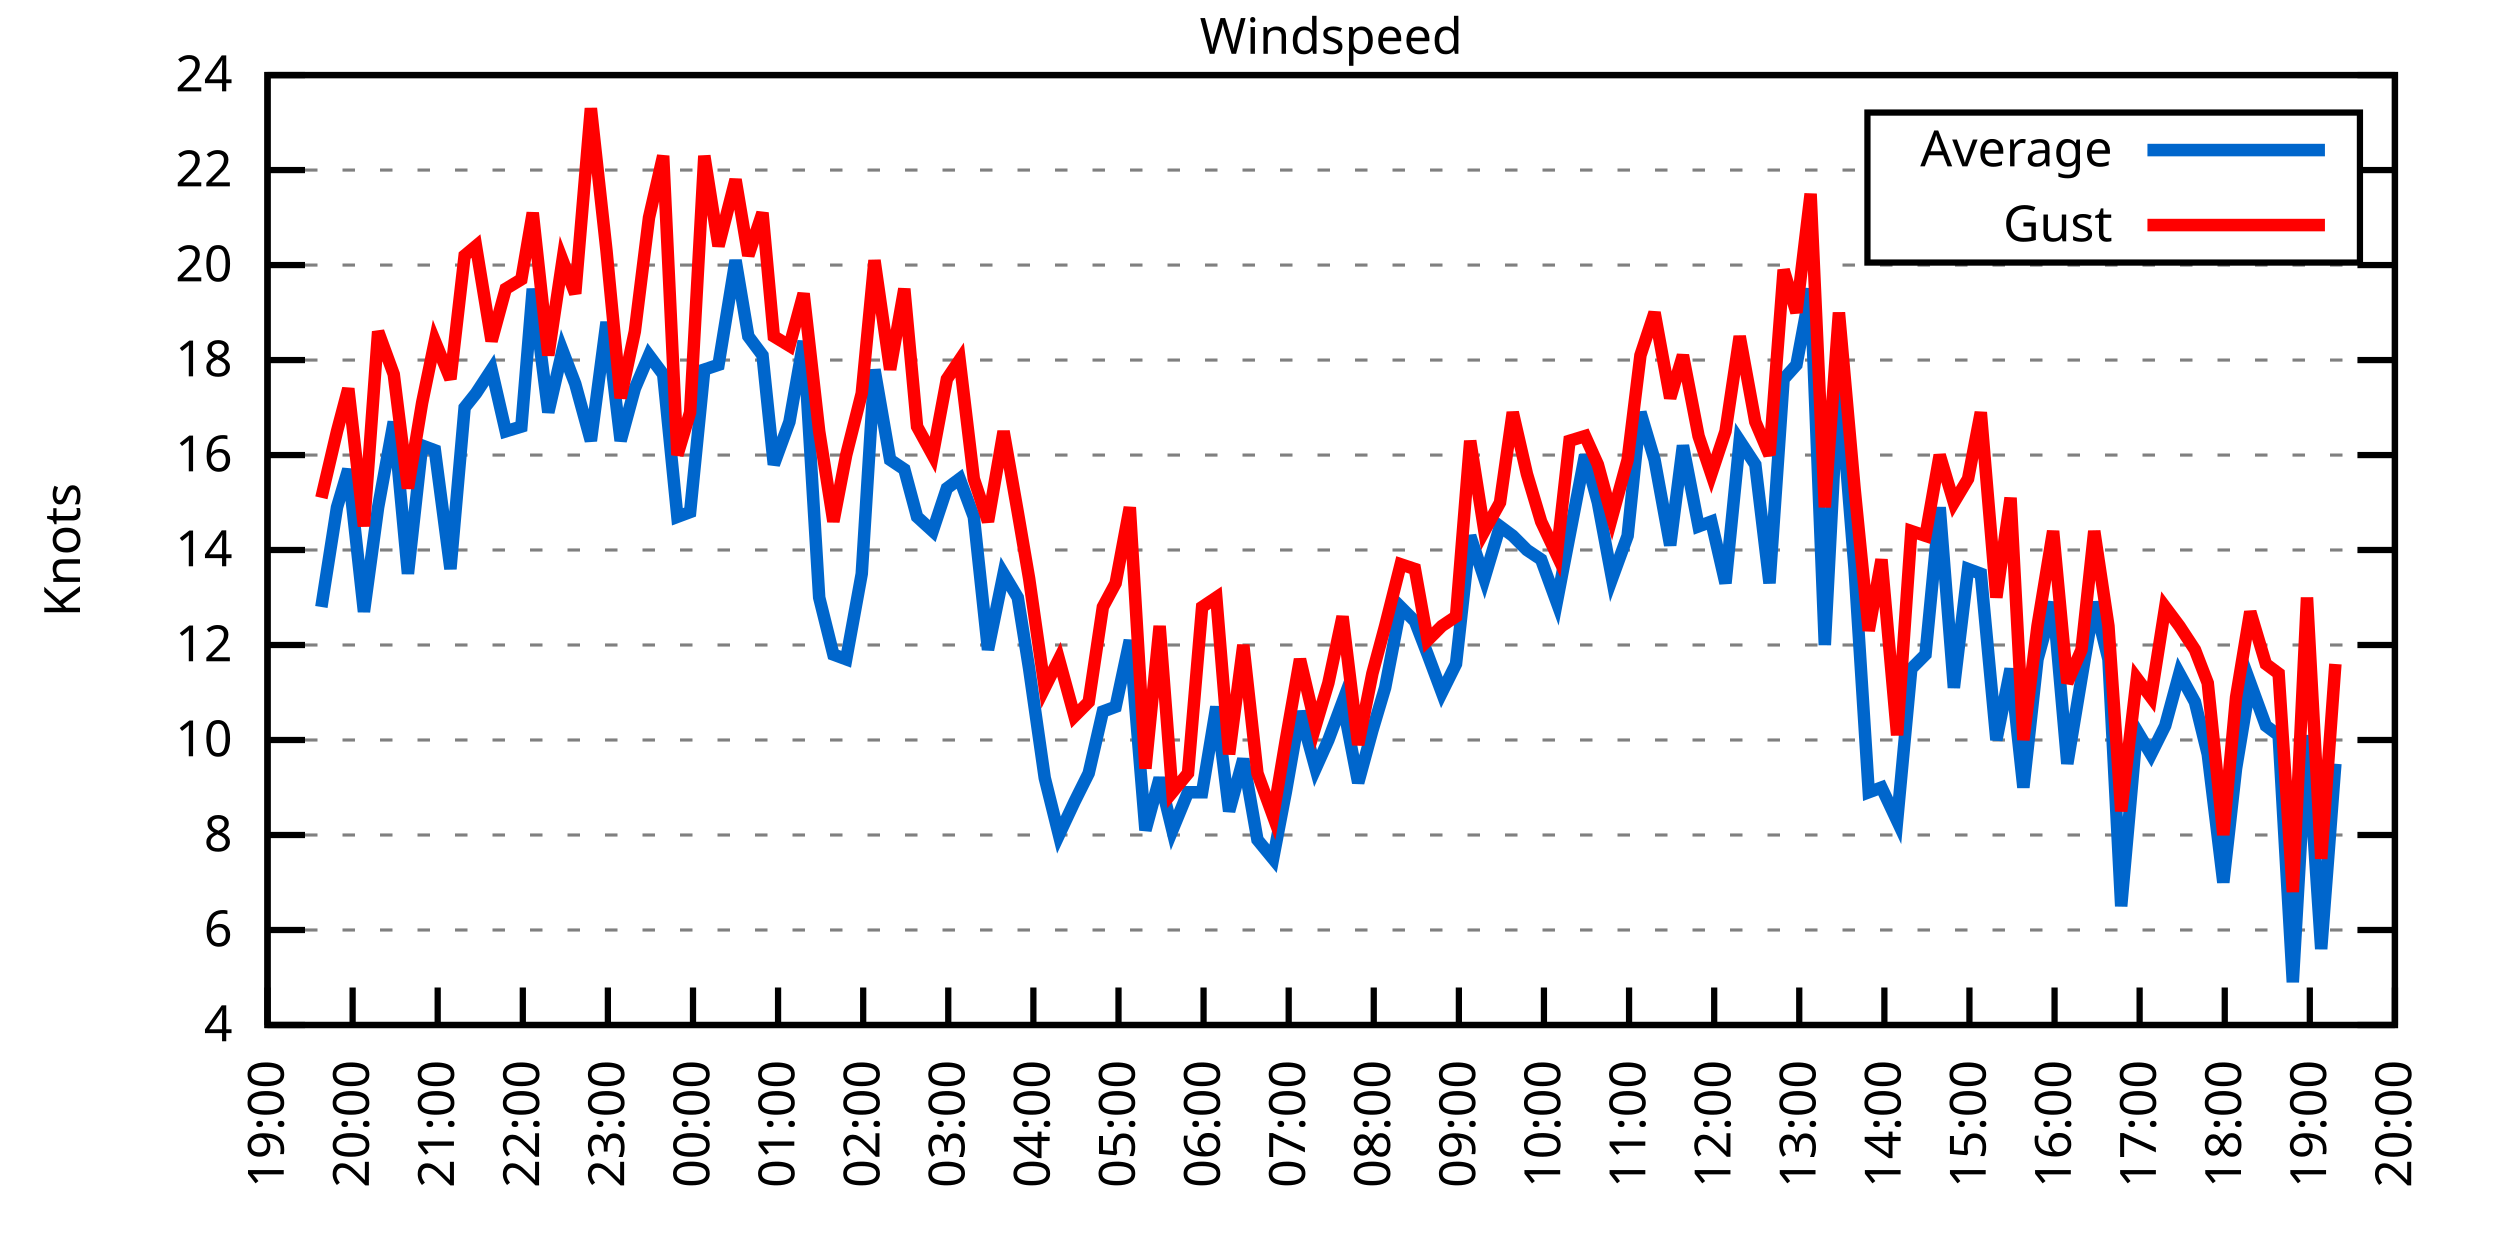
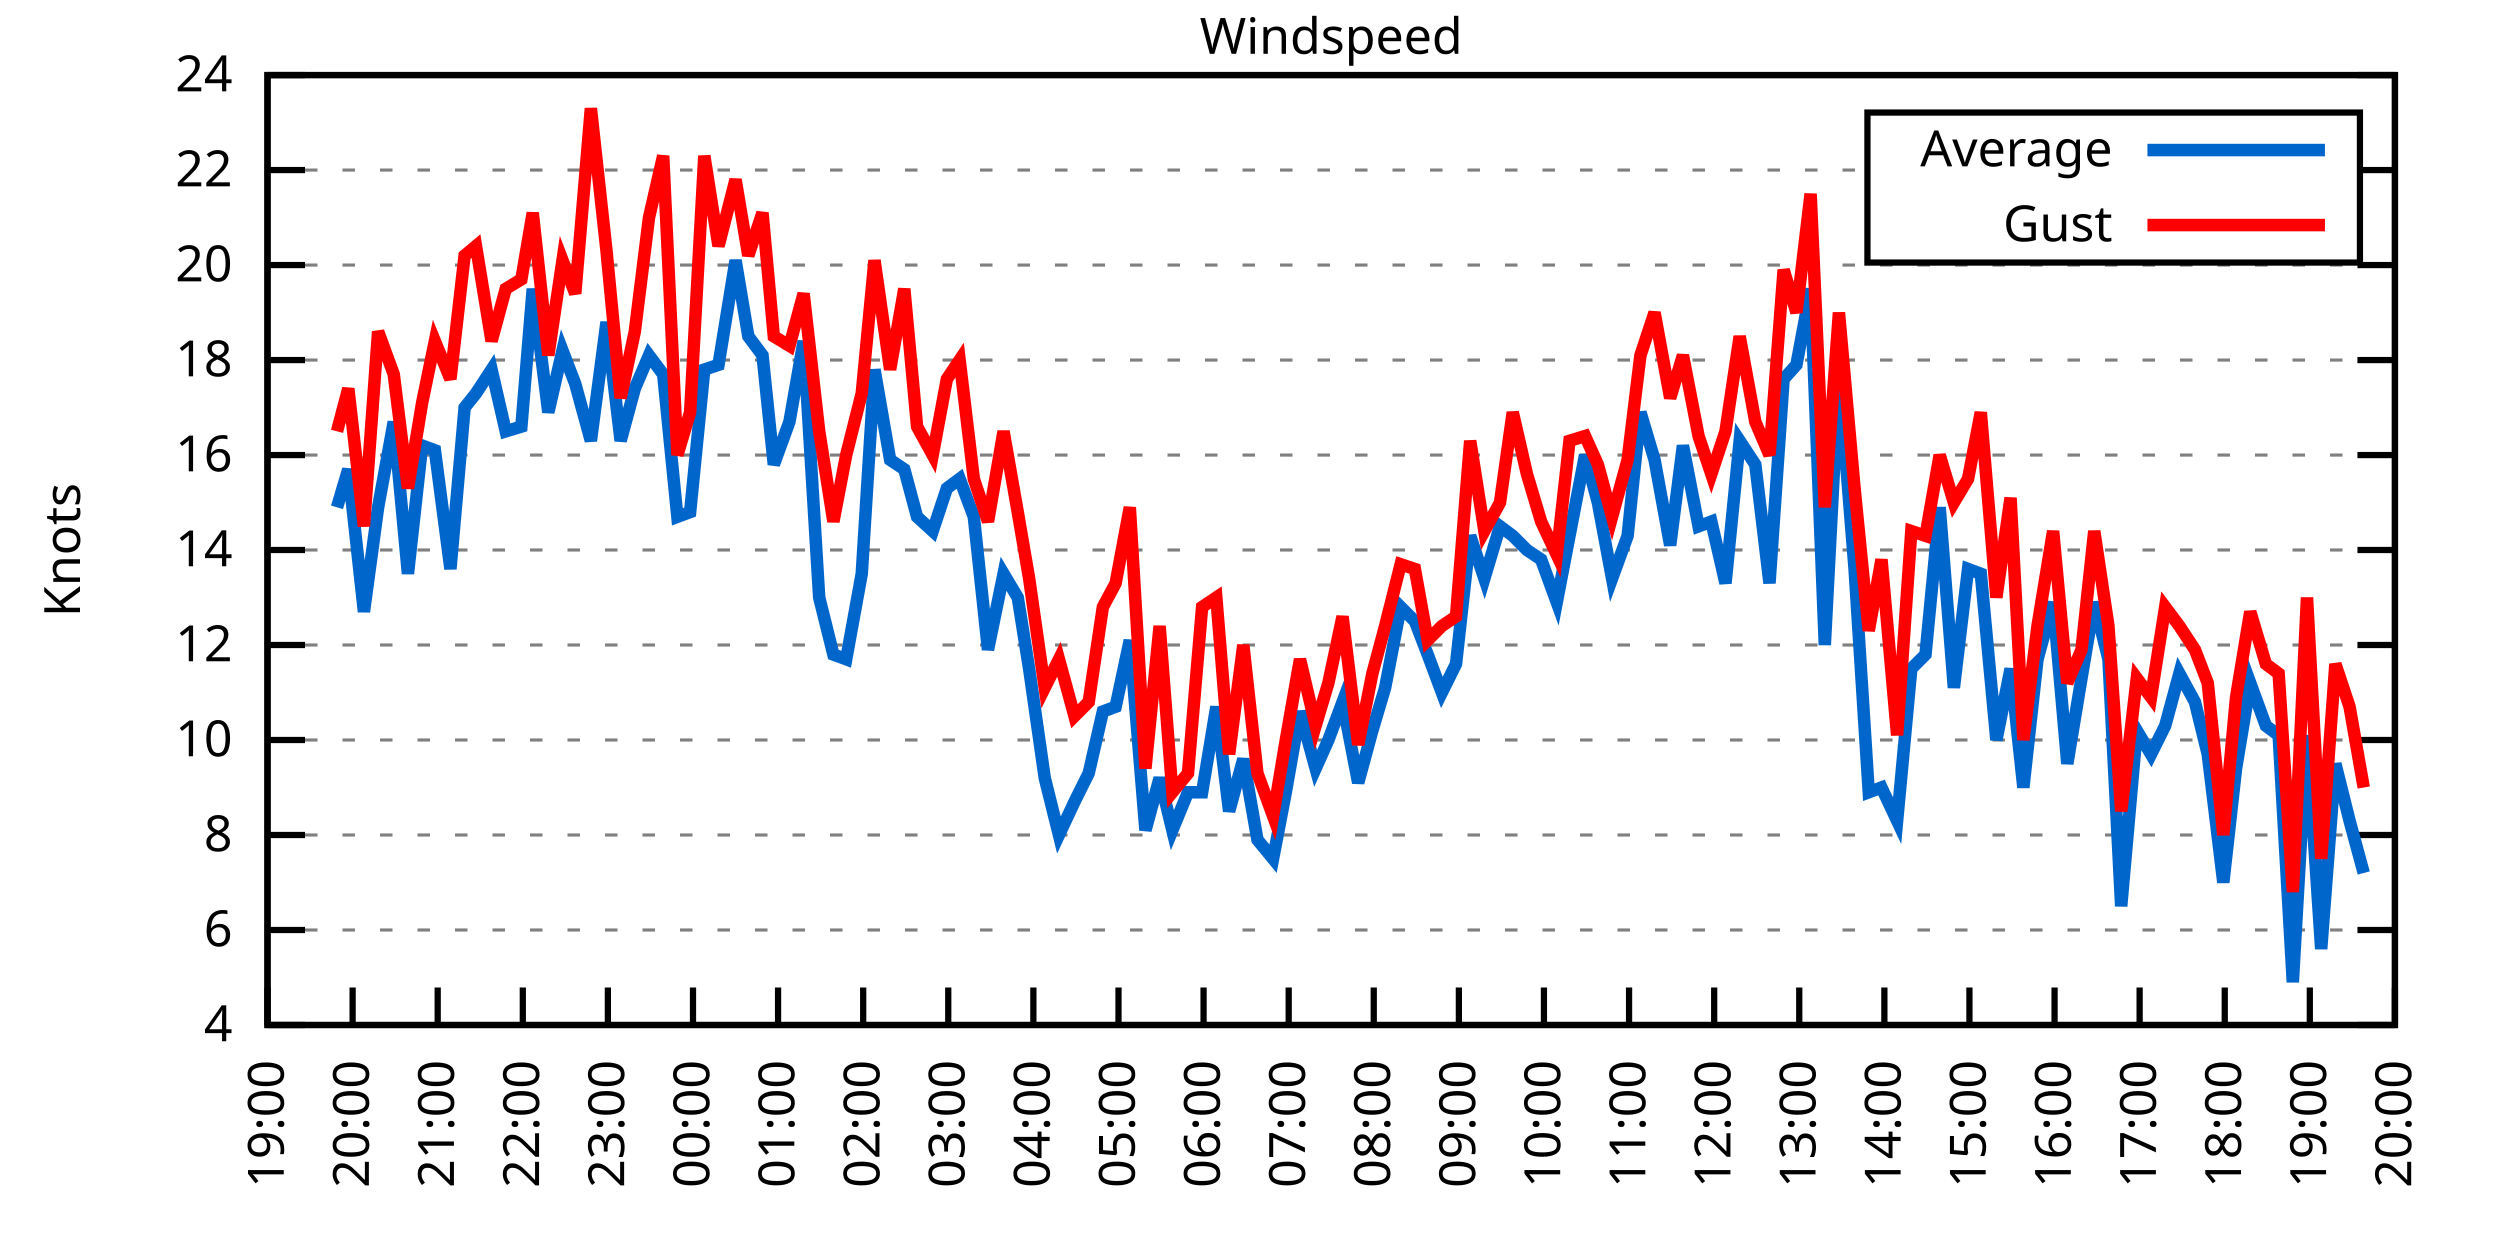
<svg xmlns="http://www.w3.org/2000/svg" xmlns:xlink="http://www.w3.org/1999/xlink" width="400" height="200" viewBox="0 0 400 200">
  <g id="gnuplot_canvas">
    <rect x="0" y="0" width="400" height="200" fill="none" />
    <defs>
      <circle id="gpDot" r="0.5" stroke-width="0.5" stroke="currentColor" />
      <path id="gpPt0" stroke-width="0.333" stroke="currentColor" d="M-1,0 h2 M0,-1 v2" />
      <path id="gpPt1" stroke-width="0.333" stroke="currentColor" d="M-1,-1 L1,1 M1,-1 L-1,1" />
      <path id="gpPt2" stroke-width="0.333" stroke="currentColor" d="M-1,0 L1,0 M0,-1 L0,1 M-1,-1 L1,1 M-1,1 L1,-1" />
      <rect id="gpPt3" stroke-width="0.333" stroke="currentColor" x="-1" y="-1" width="2" height="2" />
      <rect id="gpPt4" stroke-width="0.333" stroke="currentColor" fill="currentColor" x="-1" y="-1" width="2" height="2" />
      <circle id="gpPt5" stroke-width="0.333" stroke="currentColor" cx="0" cy="0" r="1" />
      <use xlink:href="#gpPt5" id="gpPt6" fill="currentColor" stroke="none" />
      <path id="gpPt7" stroke-width="0.333" stroke="currentColor" d="M0,-1.33 L-1.33,0.67 L1.33,0.67 z" />
      <use xlink:href="#gpPt7" id="gpPt8" fill="currentColor" stroke="none" />
      <use xlink:href="#gpPt7" id="gpPt9" stroke="currentColor" transform="rotate(180)" />
      <use xlink:href="#gpPt9" id="gpPt10" fill="currentColor" stroke="none" />
      <use xlink:href="#gpPt3" id="gpPt11" stroke="currentColor" transform="rotate(45)" />
      <use xlink:href="#gpPt11" id="gpPt12" fill="currentColor" stroke="none" />
      <path id="gpPt13" stroke-width="0.333" stroke="currentColor" d="M0,1.330 L1.265,0.411 L0.782,-1.067 L-0.782,-1.076 L-1.265,0.411 z" />
      <use xlink:href="#gpPt13" id="gpPt14" fill="currentColor" stroke="none" />
      <filter id="textbox" filterUnits="objectBoundingBox" x="0" y="0" height="1" width="1">
        <feFlood flood-color="white" flood-opacity="1" result="bgnd" />
        <feComposite in="SourceGraphic" in2="bgnd" operator="atop" />
      </filter>
      <filter id="greybox" filterUnits="objectBoundingBox" x="0" y="0" height="1" width="1">
        <feFlood flood-color="lightgrey" flood-opacity="1" result="grey" />
        <feComposite in="SourceGraphic" in2="grey" operator="atop" />
      </filter>
    </defs>
    <g fill="none" color="white" stroke="currentColor" stroke-width="1.00" stroke-linecap="butt" stroke-linejoin="miter">
</g>
    <g fill="none" color="black" stroke="currentColor" stroke-width="1.00" stroke-linecap="butt" stroke-linejoin="miter">
      <g stroke="none" shape-rendering="crispEdges">
        <polygon fill="rgb(255, 255, 255)" points="42.80,164.00 383.18,164.00 383.18,12.02 42.80,12.02 " />
      </g>
    </g>
    <g fill="none" color="black" stroke="currentColor" stroke-width="1.00" stroke-linecap="butt" stroke-linejoin="miter">
</g>
    <g fill="none" color="black" stroke="black" stroke-width="0.50" stroke-linecap="butt" stroke-linejoin="miter">
</g>
    <g fill="none" color="gray" stroke="currentColor" stroke-width="0.50" stroke-linecap="butt" stroke-linejoin="miter">
      <path stroke="gray" stroke-dasharray="2,4" class="gridline" d="M42.80,164.00 L383.19,164.00  " />
    </g>
    <g fill="none" color="gray" stroke="gray" stroke-width="1.00" stroke-linecap="butt" stroke-linejoin="miter">
</g>
    <g fill="none" color="black" stroke="currentColor" stroke-width="1.00" stroke-linecap="butt" stroke-linejoin="miter">
      <path stroke="black" d="M42.80,164.00 L48.80,164.00 M383.19,164.00 L377.19,164.00  " />
      <g transform="translate(37.20,166.60)" stroke="none" fill="black" font-family="Sans" font-size="8.00" text-anchor="end">
        <text>
          <tspan font-family="Sans"> 4</tspan>
        </text>
      </g>
    </g>
    <g fill="none" color="black" stroke="currentColor" stroke-width="1.00" stroke-linecap="butt" stroke-linejoin="miter">
</g>
    <g fill="none" color="black" stroke="black" stroke-width="0.50" stroke-linecap="butt" stroke-linejoin="miter">
</g>
    <g fill="none" color="gray" stroke="currentColor" stroke-width="0.50" stroke-linecap="butt" stroke-linejoin="miter">
      <path stroke="gray" stroke-dasharray="2,4" class="gridline" d="M42.80,148.80 L383.19,148.80  " />
    </g>
    <g fill="none" color="gray" stroke="gray" stroke-width="1.00" stroke-linecap="butt" stroke-linejoin="miter">
</g>
    <g fill="none" color="black" stroke="currentColor" stroke-width="1.00" stroke-linecap="butt" stroke-linejoin="miter">
      <path stroke="black" d="M42.80,148.80 L48.80,148.80 M383.19,148.80 L377.19,148.80  " />
      <g transform="translate(37.20,151.40)" stroke="none" fill="black" font-family="Sans" font-size="8.00" text-anchor="end">
        <text>
          <tspan font-family="Sans"> 6</tspan>
        </text>
      </g>
    </g>
    <g fill="none" color="black" stroke="currentColor" stroke-width="1.00" stroke-linecap="butt" stroke-linejoin="miter">
</g>
    <g fill="none" color="black" stroke="black" stroke-width="0.50" stroke-linecap="butt" stroke-linejoin="miter">
</g>
    <g fill="none" color="gray" stroke="currentColor" stroke-width="0.50" stroke-linecap="butt" stroke-linejoin="miter">
      <path stroke="gray" stroke-dasharray="2,4" class="gridline" d="M42.80,133.60 L383.19,133.60  " />
    </g>
    <g fill="none" color="gray" stroke="gray" stroke-width="1.00" stroke-linecap="butt" stroke-linejoin="miter">
</g>
    <g fill="none" color="black" stroke="currentColor" stroke-width="1.00" stroke-linecap="butt" stroke-linejoin="miter">
      <path stroke="black" d="M42.80,133.60 L48.80,133.60 M383.19,133.60 L377.19,133.60  " />
      <g transform="translate(37.20,136.20)" stroke="none" fill="black" font-family="Sans" font-size="8.00" text-anchor="end">
        <text>
          <tspan font-family="Sans"> 8</tspan>
        </text>
      </g>
    </g>
    <g fill="none" color="black" stroke="currentColor" stroke-width="1.00" stroke-linecap="butt" stroke-linejoin="miter">
</g>
    <g fill="none" color="black" stroke="black" stroke-width="0.50" stroke-linecap="butt" stroke-linejoin="miter">
</g>
    <g fill="none" color="gray" stroke="currentColor" stroke-width="0.50" stroke-linecap="butt" stroke-linejoin="miter">
      <path stroke="gray" stroke-dasharray="2,4" class="gridline" d="M42.80,118.40 L383.19,118.40  " />
    </g>
    <g fill="none" color="gray" stroke="gray" stroke-width="1.00" stroke-linecap="butt" stroke-linejoin="miter">
</g>
    <g fill="none" color="black" stroke="currentColor" stroke-width="1.00" stroke-linecap="butt" stroke-linejoin="miter">
      <path stroke="black" d="M42.80,118.40 L48.80,118.40 M383.19,118.40 L377.19,118.40  " />
      <g transform="translate(37.20,121.00)" stroke="none" fill="black" font-family="Sans" font-size="8.00" text-anchor="end">
        <text>
          <tspan font-family="Sans"> 10</tspan>
        </text>
      </g>
    </g>
    <g fill="none" color="black" stroke="currentColor" stroke-width="1.00" stroke-linecap="butt" stroke-linejoin="miter">
</g>
    <g fill="none" color="black" stroke="black" stroke-width="0.50" stroke-linecap="butt" stroke-linejoin="miter">
</g>
    <g fill="none" color="gray" stroke="currentColor" stroke-width="0.50" stroke-linecap="butt" stroke-linejoin="miter">
      <path stroke="gray" stroke-dasharray="2,4" class="gridline" d="M42.80,103.20 L383.19,103.20  " />
    </g>
    <g fill="none" color="gray" stroke="gray" stroke-width="1.00" stroke-linecap="butt" stroke-linejoin="miter">
</g>
    <g fill="none" color="black" stroke="currentColor" stroke-width="1.00" stroke-linecap="butt" stroke-linejoin="miter">
      <path stroke="black" d="M42.80,103.20 L48.80,103.20 M383.19,103.20 L377.19,103.20  " />
      <g transform="translate(37.20,105.80)" stroke="none" fill="black" font-family="Sans" font-size="8.00" text-anchor="end">
        <text>
          <tspan font-family="Sans"> 12</tspan>
        </text>
      </g>
    </g>
    <g fill="none" color="black" stroke="currentColor" stroke-width="1.00" stroke-linecap="butt" stroke-linejoin="miter">
</g>
    <g fill="none" color="black" stroke="black" stroke-width="0.50" stroke-linecap="butt" stroke-linejoin="miter">
</g>
    <g fill="none" color="gray" stroke="currentColor" stroke-width="0.50" stroke-linecap="butt" stroke-linejoin="miter">
      <path stroke="gray" stroke-dasharray="2,4" class="gridline" d="M42.80,88.00 L383.19,88.00  " />
    </g>
    <g fill="none" color="gray" stroke="gray" stroke-width="1.00" stroke-linecap="butt" stroke-linejoin="miter">
</g>
    <g fill="none" color="black" stroke="currentColor" stroke-width="1.00" stroke-linecap="butt" stroke-linejoin="miter">
      <path stroke="black" d="M42.80,88.00 L48.80,88.00 M383.19,88.00 L377.19,88.00  " />
      <g transform="translate(37.20,90.60)" stroke="none" fill="black" font-family="Sans" font-size="8.00" text-anchor="end">
        <text>
          <tspan font-family="Sans"> 14</tspan>
        </text>
      </g>
    </g>
    <g fill="none" color="black" stroke="currentColor" stroke-width="1.00" stroke-linecap="butt" stroke-linejoin="miter">
</g>
    <g fill="none" color="black" stroke="black" stroke-width="0.50" stroke-linecap="butt" stroke-linejoin="miter">
</g>
    <g fill="none" color="gray" stroke="currentColor" stroke-width="0.50" stroke-linecap="butt" stroke-linejoin="miter">
      <path stroke="gray" stroke-dasharray="2,4" class="gridline" d="M42.80,72.81 L383.19,72.81  " />
    </g>
    <g fill="none" color="gray" stroke="gray" stroke-width="1.00" stroke-linecap="butt" stroke-linejoin="miter">
</g>
    <g fill="none" color="black" stroke="currentColor" stroke-width="1.00" stroke-linecap="butt" stroke-linejoin="miter">
      <path stroke="black" d="M42.80,72.81 L48.80,72.81 M383.19,72.81 L377.19,72.81  " />
      <g transform="translate(37.20,75.41)" stroke="none" fill="black" font-family="Sans" font-size="8.00" text-anchor="end">
        <text>
          <tspan font-family="Sans"> 16</tspan>
        </text>
      </g>
    </g>
    <g fill="none" color="black" stroke="currentColor" stroke-width="1.00" stroke-linecap="butt" stroke-linejoin="miter">
</g>
    <g fill="none" color="black" stroke="black" stroke-width="0.50" stroke-linecap="butt" stroke-linejoin="miter">
</g>
    <g fill="none" color="gray" stroke="currentColor" stroke-width="0.50" stroke-linecap="butt" stroke-linejoin="miter">
      <path stroke="gray" stroke-dasharray="2,4" class="gridline" d="M42.80,57.61 L383.19,57.61  " />
    </g>
    <g fill="none" color="gray" stroke="gray" stroke-width="1.00" stroke-linecap="butt" stroke-linejoin="miter">
</g>
    <g fill="none" color="black" stroke="currentColor" stroke-width="1.00" stroke-linecap="butt" stroke-linejoin="miter">
      <path stroke="black" d="M42.80,57.61 L48.80,57.61 M383.19,57.61 L377.19,57.61  " />
      <g transform="translate(37.20,60.21)" stroke="none" fill="black" font-family="Sans" font-size="8.00" text-anchor="end">
        <text>
          <tspan font-family="Sans"> 18</tspan>
        </text>
      </g>
    </g>
    <g fill="none" color="black" stroke="currentColor" stroke-width="1.00" stroke-linecap="butt" stroke-linejoin="miter">
</g>
    <g fill="none" color="black" stroke="black" stroke-width="0.50" stroke-linecap="butt" stroke-linejoin="miter">
</g>
    <g fill="none" color="gray" stroke="currentColor" stroke-width="0.50" stroke-linecap="butt" stroke-linejoin="miter">
      <path stroke="gray" stroke-dasharray="2,4" class="gridline" d="M42.80,42.41 L383.19,42.41  " />
    </g>
    <g fill="none" color="gray" stroke="gray" stroke-width="1.00" stroke-linecap="butt" stroke-linejoin="miter">
</g>
    <g fill="none" color="black" stroke="currentColor" stroke-width="1.00" stroke-linecap="butt" stroke-linejoin="miter">
      <path stroke="black" d="M42.80,42.41 L48.80,42.41 M383.19,42.41 L377.19,42.41  " />
      <g transform="translate(37.20,45.01)" stroke="none" fill="black" font-family="Sans" font-size="8.00" text-anchor="end">
        <text>
          <tspan font-family="Sans"> 20</tspan>
        </text>
      </g>
    </g>
    <g fill="none" color="black" stroke="currentColor" stroke-width="1.00" stroke-linecap="butt" stroke-linejoin="miter">
</g>
    <g fill="none" color="black" stroke="black" stroke-width="0.50" stroke-linecap="butt" stroke-linejoin="miter">
</g>
    <g fill="none" color="gray" stroke="currentColor" stroke-width="0.50" stroke-linecap="butt" stroke-linejoin="miter">
      <path stroke="gray" stroke-dasharray="2,4" class="gridline" d="M42.80,27.21 L298.79,27.21 M377.59,27.21 L383.19,27.21  " />
    </g>
    <g fill="none" color="gray" stroke="gray" stroke-width="1.00" stroke-linecap="butt" stroke-linejoin="miter">
</g>
    <g fill="none" color="black" stroke="currentColor" stroke-width="1.00" stroke-linecap="butt" stroke-linejoin="miter">
      <path stroke="black" d="M42.80,27.21 L48.80,27.21 M383.19,27.21 L377.19,27.21  " />
      <g transform="translate(37.20,29.81)" stroke="none" fill="black" font-family="Sans" font-size="8.00" text-anchor="end">
        <text>
          <tspan font-family="Sans"> 22</tspan>
        </text>
      </g>
    </g>
    <g fill="none" color="black" stroke="currentColor" stroke-width="1.00" stroke-linecap="butt" stroke-linejoin="miter">
</g>
    <g fill="none" color="black" stroke="black" stroke-width="0.50" stroke-linecap="butt" stroke-linejoin="miter">
</g>
    <g fill="none" color="gray" stroke="currentColor" stroke-width="0.50" stroke-linecap="butt" stroke-linejoin="miter">
      <path stroke="gray" stroke-dasharray="2,4" class="gridline" d="M42.80,12.01 L383.19,12.01  " />
    </g>
    <g fill="none" color="gray" stroke="gray" stroke-width="1.00" stroke-linecap="butt" stroke-linejoin="miter">
</g>
    <g fill="none" color="black" stroke="currentColor" stroke-width="1.00" stroke-linecap="butt" stroke-linejoin="miter">
      <path stroke="black" d="M42.80,12.01 L48.80,12.01 M383.19,12.01 L377.19,12.01  " />
      <g transform="translate(37.20,14.61)" stroke="none" fill="black" font-family="Sans" font-size="8.00" text-anchor="end">
        <text>
          <tspan font-family="Sans"> 24</tspan>
        </text>
      </g>
    </g>
    <g fill="none" color="black" stroke="currentColor" stroke-width="1.00" stroke-linecap="butt" stroke-linejoin="miter">
      <path stroke="black" d="M42.80,164.00 L42.80,158.00  " />
      <g transform="translate(45.40,169.60) rotate(270.00)" stroke="none" fill="black" font-family="Sans" font-size="8.00" text-anchor="end">
        <text>
          <tspan font-family="Sans">19:00</tspan>
        </text>
      </g>
    </g>
    <g fill="none" color="black" stroke="currentColor" stroke-width="1.00" stroke-linecap="butt" stroke-linejoin="miter">
      <path stroke="black" d="M56.42,164.00 L56.42,158.00  " />
      <g transform="translate(59.02,169.60) rotate(270.00)" stroke="none" fill="black" font-family="Sans" font-size="8.00" text-anchor="end">
        <text>
          <tspan font-family="Sans">20:00</tspan>
        </text>
      </g>
    </g>
    <g fill="none" color="black" stroke="currentColor" stroke-width="1.00" stroke-linecap="butt" stroke-linejoin="miter">
      <path stroke="black" d="M70.03,164.00 L70.03,158.00  " />
      <g transform="translate(72.63,169.60) rotate(270.00)" stroke="none" fill="black" font-family="Sans" font-size="8.00" text-anchor="end">
        <text>
          <tspan font-family="Sans">21:00</tspan>
        </text>
      </g>
    </g>
    <g fill="none" color="black" stroke="currentColor" stroke-width="1.00" stroke-linecap="butt" stroke-linejoin="miter">
      <path stroke="black" d="M83.65,164.00 L83.65,158.00  " />
      <g transform="translate(86.25,169.60) rotate(270.00)" stroke="none" fill="black" font-family="Sans" font-size="8.00" text-anchor="end">
        <text>
          <tspan font-family="Sans">22:00</tspan>
        </text>
      </g>
    </g>
    <g fill="none" color="black" stroke="currentColor" stroke-width="1.00" stroke-linecap="butt" stroke-linejoin="miter">
      <path stroke="black" d="M97.26,164.00 L97.26,158.00  " />
      <g transform="translate(99.86,169.60) rotate(270.00)" stroke="none" fill="black" font-family="Sans" font-size="8.00" text-anchor="end">
        <text>
          <tspan font-family="Sans">23:00</tspan>
        </text>
      </g>
    </g>
    <g fill="none" color="black" stroke="currentColor" stroke-width="1.00" stroke-linecap="butt" stroke-linejoin="miter">
      <path stroke="black" d="M110.88,164.00 L110.88,158.00  " />
      <g transform="translate(113.48,169.60) rotate(270.00)" stroke="none" fill="black" font-family="Sans" font-size="8.00" text-anchor="end">
        <text>
          <tspan font-family="Sans">00:00</tspan>
        </text>
      </g>
    </g>
    <g fill="none" color="black" stroke="currentColor" stroke-width="1.00" stroke-linecap="butt" stroke-linejoin="miter">
      <path stroke="black" d="M124.49,164.00 L124.49,158.00  " />
      <g transform="translate(127.09,169.60) rotate(270.00)" stroke="none" fill="black" font-family="Sans" font-size="8.00" text-anchor="end">
        <text>
          <tspan font-family="Sans">01:00</tspan>
        </text>
      </g>
    </g>
    <g fill="none" color="black" stroke="currentColor" stroke-width="1.00" stroke-linecap="butt" stroke-linejoin="miter">
      <path stroke="black" d="M138.11,164.00 L138.11,158.00  " />
      <g transform="translate(140.71,169.60) rotate(270.00)" stroke="none" fill="black" font-family="Sans" font-size="8.00" text-anchor="end">
        <text>
          <tspan font-family="Sans">02:00</tspan>
        </text>
      </g>
    </g>
    <g fill="none" color="black" stroke="currentColor" stroke-width="1.00" stroke-linecap="butt" stroke-linejoin="miter">
      <path stroke="black" d="M151.72,164.00 L151.72,158.00  " />
      <g transform="translate(154.32,169.60) rotate(270.00)" stroke="none" fill="black" font-family="Sans" font-size="8.00" text-anchor="end">
        <text>
          <tspan font-family="Sans">03:00</tspan>
        </text>
      </g>
    </g>
    <g fill="none" color="black" stroke="currentColor" stroke-width="1.00" stroke-linecap="butt" stroke-linejoin="miter">
      <path stroke="black" d="M165.34,164.00 L165.34,158.00  " />
      <g transform="translate(167.94,169.60) rotate(270.00)" stroke="none" fill="black" font-family="Sans" font-size="8.00" text-anchor="end">
        <text>
          <tspan font-family="Sans">04:00</tspan>
        </text>
      </g>
    </g>
    <g fill="none" color="black" stroke="currentColor" stroke-width="1.00" stroke-linecap="butt" stroke-linejoin="miter">
      <path stroke="black" d="M178.96,164.00 L178.96,158.00  " />
      <g transform="translate(181.56,169.60) rotate(270.00)" stroke="none" fill="black" font-family="Sans" font-size="8.00" text-anchor="end">
        <text>
          <tspan font-family="Sans">05:00</tspan>
        </text>
      </g>
    </g>
    <g fill="none" color="black" stroke="currentColor" stroke-width="1.00" stroke-linecap="butt" stroke-linejoin="miter">
      <path stroke="black" d="M192.57,164.00 L192.57,158.00  " />
      <g transform="translate(195.17,169.60) rotate(270.00)" stroke="none" fill="black" font-family="Sans" font-size="8.00" text-anchor="end">
        <text>
          <tspan font-family="Sans">06:00</tspan>
        </text>
      </g>
    </g>
    <g fill="none" color="black" stroke="currentColor" stroke-width="1.00" stroke-linecap="butt" stroke-linejoin="miter">
      <path stroke="black" d="M206.19,164.00 L206.19,158.00  " />
      <g transform="translate(208.79,169.60) rotate(270.00)" stroke="none" fill="black" font-family="Sans" font-size="8.00" text-anchor="end">
        <text>
          <tspan font-family="Sans">07:00</tspan>
        </text>
      </g>
    </g>
    <g fill="none" color="black" stroke="currentColor" stroke-width="1.00" stroke-linecap="butt" stroke-linejoin="miter">
      <path stroke="black" d="M219.80,164.00 L219.80,158.00  " />
      <g transform="translate(222.40,169.60) rotate(270.00)" stroke="none" fill="black" font-family="Sans" font-size="8.00" text-anchor="end">
        <text>
          <tspan font-family="Sans">08:00</tspan>
        </text>
      </g>
    </g>
    <g fill="none" color="black" stroke="currentColor" stroke-width="1.00" stroke-linecap="butt" stroke-linejoin="miter">
      <path stroke="black" d="M233.42,164.00 L233.42,158.00  " />
      <g transform="translate(236.02,169.60) rotate(270.00)" stroke="none" fill="black" font-family="Sans" font-size="8.00" text-anchor="end">
        <text>
          <tspan font-family="Sans">09:00</tspan>
        </text>
      </g>
    </g>
    <g fill="none" color="black" stroke="currentColor" stroke-width="1.00" stroke-linecap="butt" stroke-linejoin="miter">
      <path stroke="black" d="M247.03,164.00 L247.03,158.00  " />
      <g transform="translate(249.63,169.60) rotate(270.00)" stroke="none" fill="black" font-family="Sans" font-size="8.00" text-anchor="end">
        <text>
          <tspan font-family="Sans">10:00</tspan>
        </text>
      </g>
    </g>
    <g fill="none" color="black" stroke="currentColor" stroke-width="1.00" stroke-linecap="butt" stroke-linejoin="miter">
      <path stroke="black" d="M260.65,164.00 L260.65,158.00  " />
      <g transform="translate(263.25,169.60) rotate(270.00)" stroke="none" fill="black" font-family="Sans" font-size="8.00" text-anchor="end">
        <text>
          <tspan font-family="Sans">11:00</tspan>
        </text>
      </g>
    </g>
    <g fill="none" color="black" stroke="currentColor" stroke-width="1.00" stroke-linecap="butt" stroke-linejoin="miter">
      <path stroke="black" d="M274.27,164.00 L274.27,158.00  " />
      <g transform="translate(276.87,169.60) rotate(270.00)" stroke="none" fill="black" font-family="Sans" font-size="8.00" text-anchor="end">
        <text>
          <tspan font-family="Sans">12:00</tspan>
        </text>
      </g>
    </g>
    <g fill="none" color="black" stroke="currentColor" stroke-width="1.00" stroke-linecap="butt" stroke-linejoin="miter">
      <path stroke="black" d="M287.88,164.00 L287.88,158.00  " />
      <g transform="translate(290.48,169.60) rotate(270.00)" stroke="none" fill="black" font-family="Sans" font-size="8.00" text-anchor="end">
        <text>
          <tspan font-family="Sans">13:00</tspan>
        </text>
      </g>
    </g>
    <g fill="none" color="black" stroke="currentColor" stroke-width="1.00" stroke-linecap="butt" stroke-linejoin="miter">
      <path stroke="black" d="M301.50,164.00 L301.50,158.00  " />
      <g transform="translate(304.10,169.60) rotate(270.00)" stroke="none" fill="black" font-family="Sans" font-size="8.00" text-anchor="end">
        <text>
          <tspan font-family="Sans">14:00</tspan>
        </text>
      </g>
    </g>
    <g fill="none" color="black" stroke="currentColor" stroke-width="1.00" stroke-linecap="butt" stroke-linejoin="miter">
      <path stroke="black" d="M315.11,164.00 L315.11,158.00  " />
      <g transform="translate(317.71,169.60) rotate(270.00)" stroke="none" fill="black" font-family="Sans" font-size="8.00" text-anchor="end">
        <text>
          <tspan font-family="Sans">15:00</tspan>
        </text>
      </g>
    </g>
    <g fill="none" color="black" stroke="currentColor" stroke-width="1.00" stroke-linecap="butt" stroke-linejoin="miter">
      <path stroke="black" d="M328.73,164.00 L328.73,158.00  " />
      <g transform="translate(331.33,169.60) rotate(270.00)" stroke="none" fill="black" font-family="Sans" font-size="8.00" text-anchor="end">
        <text>
          <tspan font-family="Sans">16:00</tspan>
        </text>
      </g>
    </g>
    <g fill="none" color="black" stroke="currentColor" stroke-width="1.00" stroke-linecap="butt" stroke-linejoin="miter">
      <path stroke="black" d="M342.34,164.00 L342.34,158.00  " />
      <g transform="translate(344.94,169.60) rotate(270.00)" stroke="none" fill="black" font-family="Sans" font-size="8.00" text-anchor="end">
        <text>
          <tspan font-family="Sans">17:00</tspan>
        </text>
      </g>
    </g>
    <g fill="none" color="black" stroke="currentColor" stroke-width="1.00" stroke-linecap="butt" stroke-linejoin="miter">
      <path stroke="black" d="M355.96,164.00 L355.96,158.00  " />
      <g transform="translate(358.56,169.60) rotate(270.00)" stroke="none" fill="black" font-family="Sans" font-size="8.00" text-anchor="end">
        <text>
          <tspan font-family="Sans">18:00</tspan>
        </text>
      </g>
    </g>
    <g fill="none" color="black" stroke="currentColor" stroke-width="1.00" stroke-linecap="butt" stroke-linejoin="miter">
      <path stroke="black" d="M369.57,164.00 L369.57,158.00  " />
      <g transform="translate(372.17,169.60) rotate(270.00)" stroke="none" fill="black" font-family="Sans" font-size="8.00" text-anchor="end">
        <text>
          <tspan font-family="Sans">19:00</tspan>
        </text>
      </g>
    </g>
    <g fill="none" color="black" stroke="currentColor" stroke-width="1.00" stroke-linecap="butt" stroke-linejoin="miter">
      <path stroke="black" d="M383.19,164.00 L383.19,158.00  " />
      <g transform="translate(385.79,169.60) rotate(270.00)" stroke="none" fill="black" font-family="Sans" font-size="8.00" text-anchor="end">
        <text>
          <tspan font-family="Sans">20:00</tspan>
        </text>
      </g>
    </g>
    <g fill="none" color="black" stroke="currentColor" stroke-width="1.00" stroke-linecap="butt" stroke-linejoin="miter">
</g>
    <g fill="none" color="black" stroke="currentColor" stroke-width="1.00" stroke-linecap="butt" stroke-linejoin="miter">
      <path stroke="black" d="M42.80,12.01 L42.80,164.00 L383.19,164.00 L383.19,12.01 L42.80,12.01 Z  " />
    </g>
    <g fill="none" color="black" stroke="currentColor" stroke-width="1.00" stroke-linecap="butt" stroke-linejoin="miter">
</g>
    <g fill="none" color="black" stroke="currentColor" stroke-width="1.00" stroke-linecap="butt" stroke-linejoin="miter">
      <path stroke="black" d="M298.79,42.01 L298.79,18.01 L377.59,18.01 L377.59,42.01 L298.79,42.01 Z  " />
    </g>
    <g id="Windspeed_plot_1">
      <g fill="none" color="white" stroke="black" stroke-width="2.00" stroke-linecap="butt" stroke-linejoin="miter">
</g>
      <g fill="none" color="black" stroke="currentColor" stroke-width="2.00" stroke-linecap="butt" stroke-linejoin="miter">
        <g transform="translate(337.99,26.61)" stroke="none" fill="black" font-family="Sans" font-size="8.00" text-anchor="end">
          <text>
            <tspan font-family="Sans">Average</tspan>
          </text>
        </g>
      </g>
      <g fill="none" color="black" stroke="currentColor" stroke-width="2.00" stroke-linecap="butt" stroke-linejoin="miter">
-         <path stroke="rgb(  0, 102, 204)" d="M343.59,24.01 L371.99,24.01 M51.42,97.12 L53.92,81.17 L55.73,75.09 L58.23,97.88 L60.50,81.17 L63.00,67.49   L65.27,91.80 L67.54,71.29 L69.58,72.05 L72.07,91.04 L74.34,65.21 L76.16,62.93 L78.65,59.13 L80.92,69.01   L83.42,68.25 L85.24,46.21 L87.73,65.97 L90.00,56.09 L92.04,61.41 L94.54,70.53 L97.04,51.53 L99.30,70.53   L101.57,62.17 L103.84,56.85 L106.11,59.89 L108.38,82.69 L110.42,81.93 L112.69,59.13 L114.96,58.37 L117.69,41.65   L119.73,53.81 L122.00,56.85 L123.81,74.33 L126.31,67.49 L128.58,54.57 L131.07,95.60 L133.34,104.72 L135.39,105.48   L137.88,91.80 L139.92,59.13 L142.42,73.57 L144.69,75.09 L146.73,82.69 L149.23,84.97 L151.50,78.13 L153.54,76.61   L155.81,82.69 L158.08,103.96 L160.57,91.80 L162.84,95.60 L164.66,107.00 L167.16,124.48 L169.43,133.60 L171.92,128.28   L174.19,123.72 L176.46,113.84 L178.50,113.08 L180.77,102.44 L183.27,132.84 L185.54,124.48 L187.58,132.84 L190.08,126.76   L192.34,126.76 L194.61,113.08 L196.66,129.80 L198.93,121.44 L201.19,134.36 L203.69,137.40 L205.73,126.76 L208.00,113.84   L210.50,122.96 L212.54,118.40 L214.81,112.32 L217.31,125.24 L219.58,116.88 L221.62,110.04 L224.11,97.12 L226.38,99.40   L228.43,104.72 L230.70,110.80 L232.96,106.24 L235.23,85.73 L237.50,92.56 L240.00,84.21 L242.04,85.73 L244.31,88.00   L246.58,89.52 L249.08,96.36 L251.12,85.73 L253.61,72.81 L255.66,80.41 L257.93,92.56 L260.42,85.73 L262.47,65.97   L264.73,73.57 L267.23,87.25 L269.27,71.29 L271.77,84.21 L273.81,83.45 L276.08,93.32 L278.35,70.53 L280.85,74.33   L283.12,93.32 L285.38,60.65 L287.43,58.37 L289.70,46.21 L291.97,103.20 L294.23,59.89 L296.73,91.04 L299.00,126.76   L301.04,126.00 L303.54,131.32 L305.81,107.00 L308.08,104.72 L310.35,81.17 L312.62,110.04 L314.89,91.04 L316.93,91.80   L319.42,118.40 L321.69,107.00 L323.74,126.00 L326.00,105.48 L328.50,96.36 L330.77,122.20 L333.04,108.52 L335.08,96.36   L337.35,105.48 L339.39,145.00 L341.89,116.88 L344.16,120.68 L346.43,116.12 L348.70,107.76 L351.19,112.32 L353.24,120.68   L355.73,141.20 L357.77,122.96 L360.04,109.28 L362.54,116.12 L364.58,117.64 L366.85,157.16 L369.12,117.64 L371.39,151.84   L373.66,122.20  " />
+         <path stroke="rgb(  0, 102, 204)" d="M343.59,24.01 L371.99,24.01 M53.92,81.17 L55.73,75.09 L58.23,97.88 L60.50,81.17 L63.00,67.49 L65.27,91.80   L67.54,71.29 L69.58,72.05 L72.07,91.04 L74.34,65.21 L76.16,62.93 L78.65,59.13 L80.92,69.01 L83.42,68.25   L85.24,46.21 L87.73,65.97 L90.00,56.09 L92.04,61.41 L94.54,70.53 L97.04,51.53 L99.30,70.53 L101.57,62.17   L103.84,56.85 L106.11,59.89 L108.38,82.69 L110.42,81.93 L112.69,59.13 L114.96,58.37 L117.69,41.65 L119.73,53.81   L122.00,56.85 L123.81,74.33 L126.31,67.49 L128.58,54.57 L131.07,95.60 L133.34,104.72 L135.39,105.48 L137.88,91.80   L139.92,59.13 L142.42,73.57 L144.69,75.09 L146.73,82.69 L149.23,84.97 L151.50,78.13 L153.54,76.61 L155.81,82.69   L158.08,103.96 L160.57,91.80 L162.84,95.60 L164.66,107.00 L167.16,124.48 L169.43,133.60 L171.92,128.28 L174.19,123.72   L176.46,113.84 L178.50,113.08 L180.77,102.44 L183.27,132.84 L185.54,124.48 L187.58,132.84 L190.08,126.76 L192.34,126.76   L194.61,113.08 L196.66,129.80 L198.93,121.44 L201.19,134.36 L203.69,137.40 L205.73,126.76 L208.00,113.84 L210.50,122.96   L212.54,118.40 L214.81,112.32 L217.31,125.24 L219.58,116.88 L221.62,110.04 L224.11,97.12 L226.38,99.40 L228.43,104.72   L230.70,110.80 L232.96,106.24 L235.23,85.73 L237.50,92.56 L240.00,84.21 L242.04,85.73 L244.31,88.00 L246.58,89.52   L249.08,96.36 L251.12,85.73 L253.61,72.81 L255.66,80.41 L257.93,92.56 L260.42,85.73 L262.47,65.97 L264.73,73.57   L267.23,87.25 L269.27,71.29 L271.77,84.21 L273.81,83.45 L276.08,93.32 L278.35,70.53 L280.85,74.33 L283.12,93.32   L285.38,60.65 L287.43,58.37 L289.70,46.21 L291.97,103.20 L294.23,59.89 L296.73,91.04 L299.00,126.76 L301.04,126.00   L303.54,131.32 L305.81,107.00 L308.08,104.72 L310.35,81.17 L312.62,110.04 L314.89,91.04 L316.93,91.80 L319.42,118.40   L321.69,107.00 L323.74,126.00 L326.00,105.48 L328.50,96.36 L330.77,122.20 L333.04,108.52 L335.08,96.36 L337.35,105.48   L339.39,145.00 L341.89,116.88 L344.16,120.68 L346.43,116.12 L348.70,107.76 L351.19,112.32 L353.24,120.68 L355.73,141.20   L357.77,122.96 L360.04,109.28 L362.54,116.12 L364.58,117.64 L366.85,157.16 L369.12,117.64 L371.39,151.84 L373.66,122.20   L375.93,131.32 L378.20,139.68  " />
      </g>
    </g>
    <g id="Windspeed_plot_2">
      <g fill="none" color="black" stroke="currentColor" stroke-width="2.00" stroke-linecap="butt" stroke-linejoin="miter">
        <g transform="translate(337.99,38.61)" stroke="none" fill="black" font-family="Sans" font-size="8.00" text-anchor="end">
          <text>
            <tspan font-family="Sans">Gust</tspan>
          </text>
        </g>
      </g>
      <g fill="none" color="black" stroke="currentColor" stroke-width="2.00" stroke-linecap="butt" stroke-linejoin="miter">
-         <path stroke="rgb(255,   0,   0)" d="M343.59,36.01 L371.99,36.01 M51.42,79.65 L53.92,69.01 L55.73,62.17 L58.23,84.21 L60.50,53.05 L63.00,59.89   L65.27,78.13 L67.54,64.45 L69.58,54.57 L72.07,60.65 L74.34,40.89 L76.16,39.37 L78.65,54.57 L80.92,46.21   L83.42,44.69 L85.24,34.05 L87.73,56.85 L90.00,41.65 L92.04,46.97 L94.54,17.33 L97.04,40.13 L99.30,63.69   L101.57,53.05 L103.84,34.81 L106.11,24.93 L108.38,72.81 L110.42,65.97 L112.69,24.93 L114.96,39.37 L117.69,28.73   L119.73,40.89 L122.00,34.05 L123.81,53.81 L126.31,55.33 L128.58,46.97 L131.07,69.01 L133.34,83.45 L135.39,72.81   L137.88,62.93 L139.92,41.65 L142.42,59.13 L144.69,46.21 L146.73,68.25 L149.23,72.81 L151.50,60.65 L153.54,57.61   L155.81,76.61 L158.08,83.45 L160.57,69.01 L162.84,81.93 L164.66,92.56 L167.16,110.04 L169.43,105.48 L171.92,114.60   L174.19,112.32 L176.46,97.12 L178.50,93.32 L180.77,81.17 L183.27,122.96 L185.54,100.16 L187.58,126.76 L190.08,123.72   L192.34,97.12 L194.61,95.60 L196.66,120.68 L198.93,103.20 L201.19,123.72 L203.69,130.56 L205.73,118.40 L208.00,105.48   L210.50,116.12 L212.54,109.28 L214.81,98.64 L217.31,119.16 L219.58,107.76 L221.62,100.16 L224.11,90.28 L226.38,91.04   L228.43,102.44 L230.70,100.16 L232.96,98.64 L235.23,70.53 L237.50,84.97 L240.00,80.41 L242.04,65.97 L244.31,75.85   L246.58,83.45 L249.08,88.76 L251.12,70.53 L253.61,69.77 L255.66,74.33 L257.93,82.69 L260.42,73.57 L262.47,56.85   L264.73,50.01 L267.23,63.69 L269.27,56.85 L271.77,69.77 L273.81,75.85 L276.08,69.01 L278.35,53.81 L280.85,67.49   L283.12,72.81 L285.38,43.17 L287.43,50.01 L289.70,31.01 L291.97,81.17 L294.23,50.01 L296.73,78.13 L299.00,100.92   L301.04,89.52 L303.54,117.64 L305.81,84.97 L308.08,85.73 L310.35,72.81 L312.62,80.41 L314.89,76.61 L316.93,65.97   L319.42,95.60 L321.69,79.65 L323.74,118.40 L326.00,100.16 L328.50,84.97 L330.77,109.28 L333.04,103.96 L335.08,84.97   L337.35,100.16 L339.39,129.80 L341.89,108.52 L344.16,111.56 L346.43,97.12 L348.70,100.16 L351.19,103.96 L353.24,109.28   L355.73,133.60 L357.77,111.56 L360.04,97.88 L362.54,106.24 L364.58,107.76 L366.85,142.72 L369.12,95.60 L371.39,137.40   L373.66,106.24  " />
+         <path stroke="rgb(255,   0,   0)" d="M343.59,36.01 L371.99,36.01 M53.92,69.01 L55.73,62.17 L58.23,84.21 L60.50,53.05 L63.00,59.89 L65.27,78.13   L67.54,64.45 L69.58,54.57 L72.07,60.65 L74.34,40.89 L76.16,39.37 L78.65,54.57 L80.92,46.21 L83.42,44.69   L85.24,34.05 L87.73,56.85 L90.00,41.65 L92.04,46.97 L94.54,17.33 L97.04,40.13 L99.30,63.69 L101.57,53.05   L103.84,34.81 L106.11,24.93 L108.38,72.81 L110.42,65.97 L112.69,24.93 L114.96,39.37 L117.69,28.73 L119.73,40.89   L122.00,34.05 L123.81,53.81 L126.31,55.33 L128.58,46.97 L131.07,69.01 L133.34,83.45 L135.39,72.81 L137.88,62.93   L139.92,41.65 L142.42,59.13 L144.69,46.21 L146.73,68.25 L149.23,72.81 L151.50,60.65 L153.54,57.61 L155.81,76.61   L158.08,83.45 L160.57,69.01 L162.84,81.93 L164.66,92.56 L167.16,110.04 L169.43,105.48 L171.92,114.60 L174.19,112.32   L176.46,97.12 L178.50,93.32 L180.77,81.17 L183.27,122.96 L185.54,100.16 L187.58,126.76 L190.08,123.72 L192.34,97.12   L194.61,95.60 L196.66,120.68 L198.93,103.20 L201.19,123.72 L203.69,130.56 L205.73,118.40 L208.00,105.48 L210.50,116.12   L212.54,109.28 L214.81,98.64 L217.31,119.16 L219.58,107.76 L221.62,100.16 L224.11,90.28 L226.38,91.04 L228.43,102.44   L230.70,100.16 L232.96,98.64 L235.23,70.53 L237.50,84.97 L240.00,80.41 L242.04,65.97 L244.31,75.85 L246.58,83.45   L249.08,88.76 L251.12,70.53 L253.61,69.77 L255.66,74.33 L257.93,82.69 L260.42,73.57 L262.47,56.85 L264.73,50.01   L267.23,63.69 L269.27,56.85 L271.77,69.77 L273.81,75.85 L276.08,69.01 L278.35,53.81 L280.85,67.49 L283.12,72.81   L285.38,43.17 L287.43,50.01 L289.70,31.01 L291.97,81.17 L294.23,50.01 L296.73,78.13 L299.00,100.92 L301.04,89.52   L303.54,117.64 L305.81,84.97 L308.08,85.73 L310.35,72.81 L312.62,80.41 L314.89,76.61 L316.93,65.97 L319.42,95.60   L321.69,79.65 L323.74,118.40 L326.00,100.16 L328.50,84.97 L330.77,109.28 L333.04,103.96 L335.08,84.97 L337.35,100.16   L339.39,129.80 L341.89,108.52 L344.16,111.56 L346.43,97.12 L348.70,100.16 L351.19,103.96 L353.24,109.28 L355.73,133.60   L357.77,111.56 L360.04,97.88 L362.54,106.24 L364.58,107.76 L366.85,142.72 L369.12,95.60 L371.39,137.40 L373.66,106.24   L375.93,113.08 L378.20,126.00  " />
      </g>
    </g>
    <g fill="none" color="black" stroke="currentColor" stroke-width="2.00" stroke-linecap="butt" stroke-linejoin="miter">
</g>
    <g fill="none" color="black" stroke="black" stroke-width="1.00" stroke-linecap="butt" stroke-linejoin="miter">
</g>
    <g fill="none" color="black" stroke="currentColor" stroke-width="1.00" stroke-linecap="butt" stroke-linejoin="miter">
      <path stroke="black" d="M42.80,12.01 L42.80,164.00 L383.19,164.00 L383.19,12.01 L42.80,12.01 Z  " />
      <g transform="translate(12.80,88.01) rotate(270.00)" stroke="none" fill="black" font-family="Sans" font-size="8.00" text-anchor="middle">
        <text>
          <tspan font-family="Sans">Knots</tspan>
        </text>
      </g>
    </g>
    <g fill="none" color="black" stroke="currentColor" stroke-width="1.00" stroke-linecap="butt" stroke-linejoin="miter">
</g>
    <g fill="none" color="black" stroke="currentColor" stroke-width="1.00" stroke-linecap="butt" stroke-linejoin="miter">
      <g transform="translate(212.99,8.61)" stroke="none" fill="black" font-family="Sans" font-size="8.00" text-anchor="middle">
        <text>
          <tspan font-family="Sans">Windspeed</tspan>
        </text>
      </g>
    </g>
    <g fill="none" color="black" stroke="currentColor" stroke-width="1.00" stroke-linecap="butt" stroke-linejoin="miter">
</g>
  </g>
</svg>
